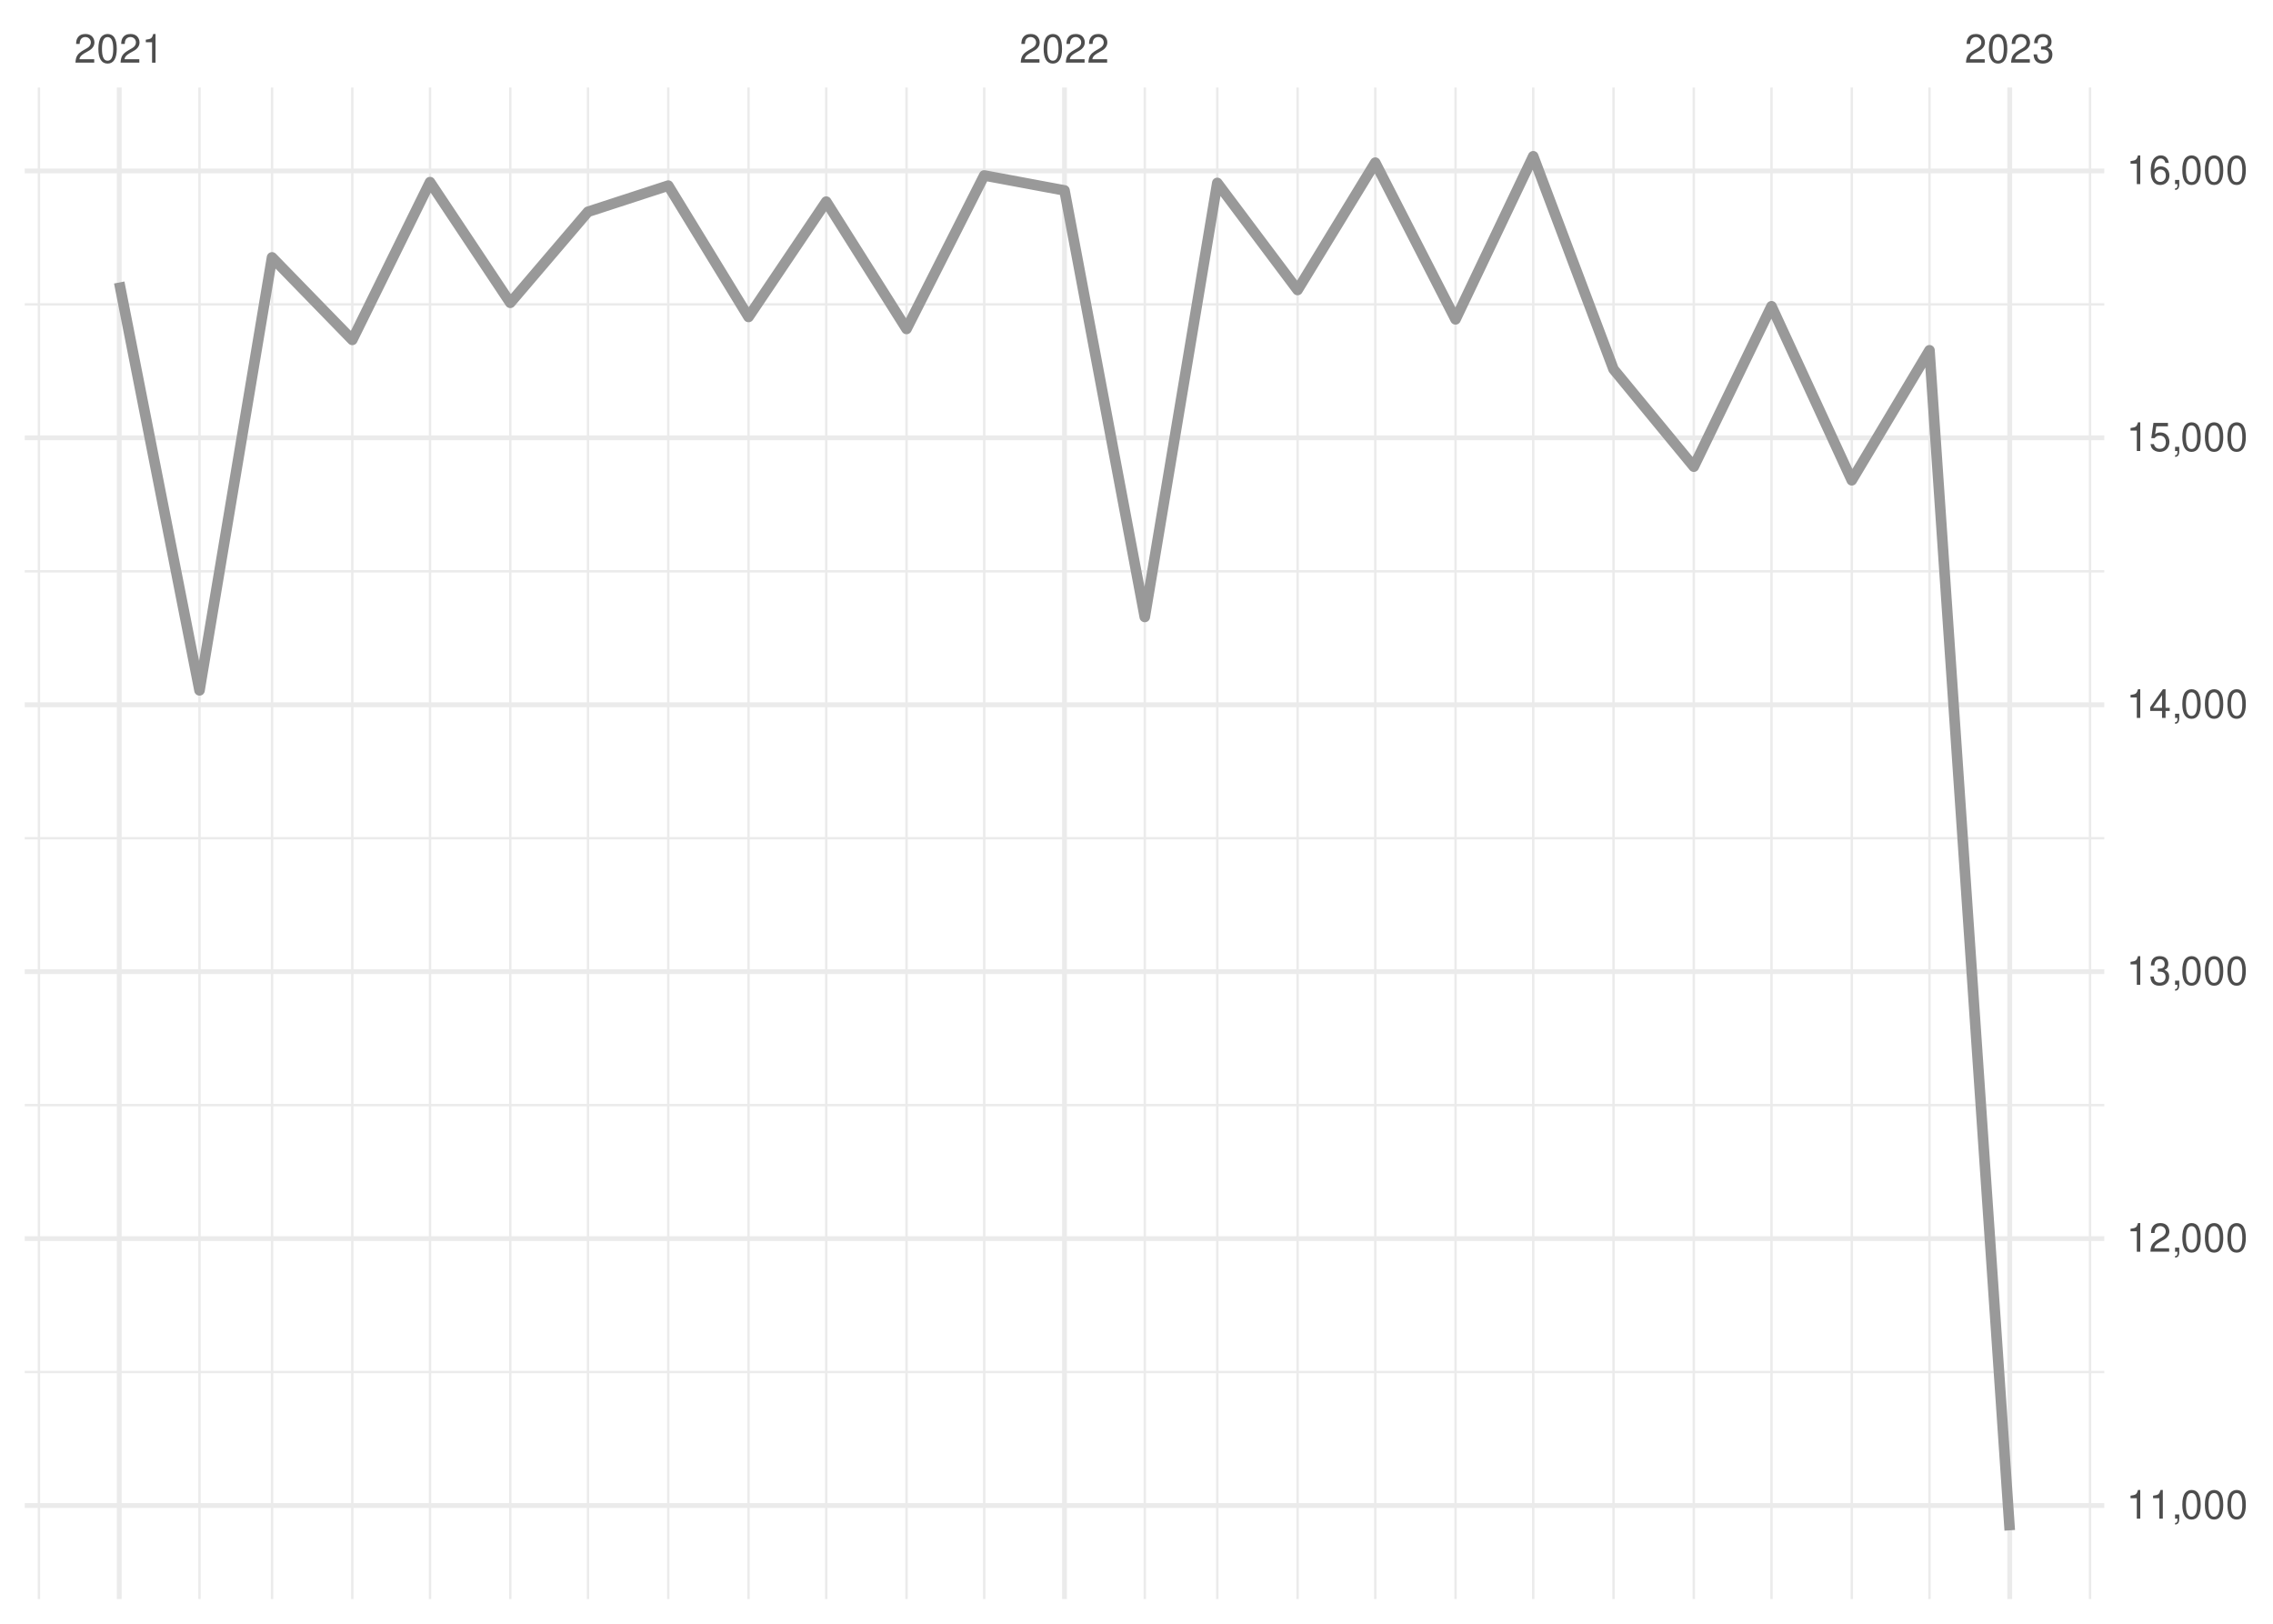
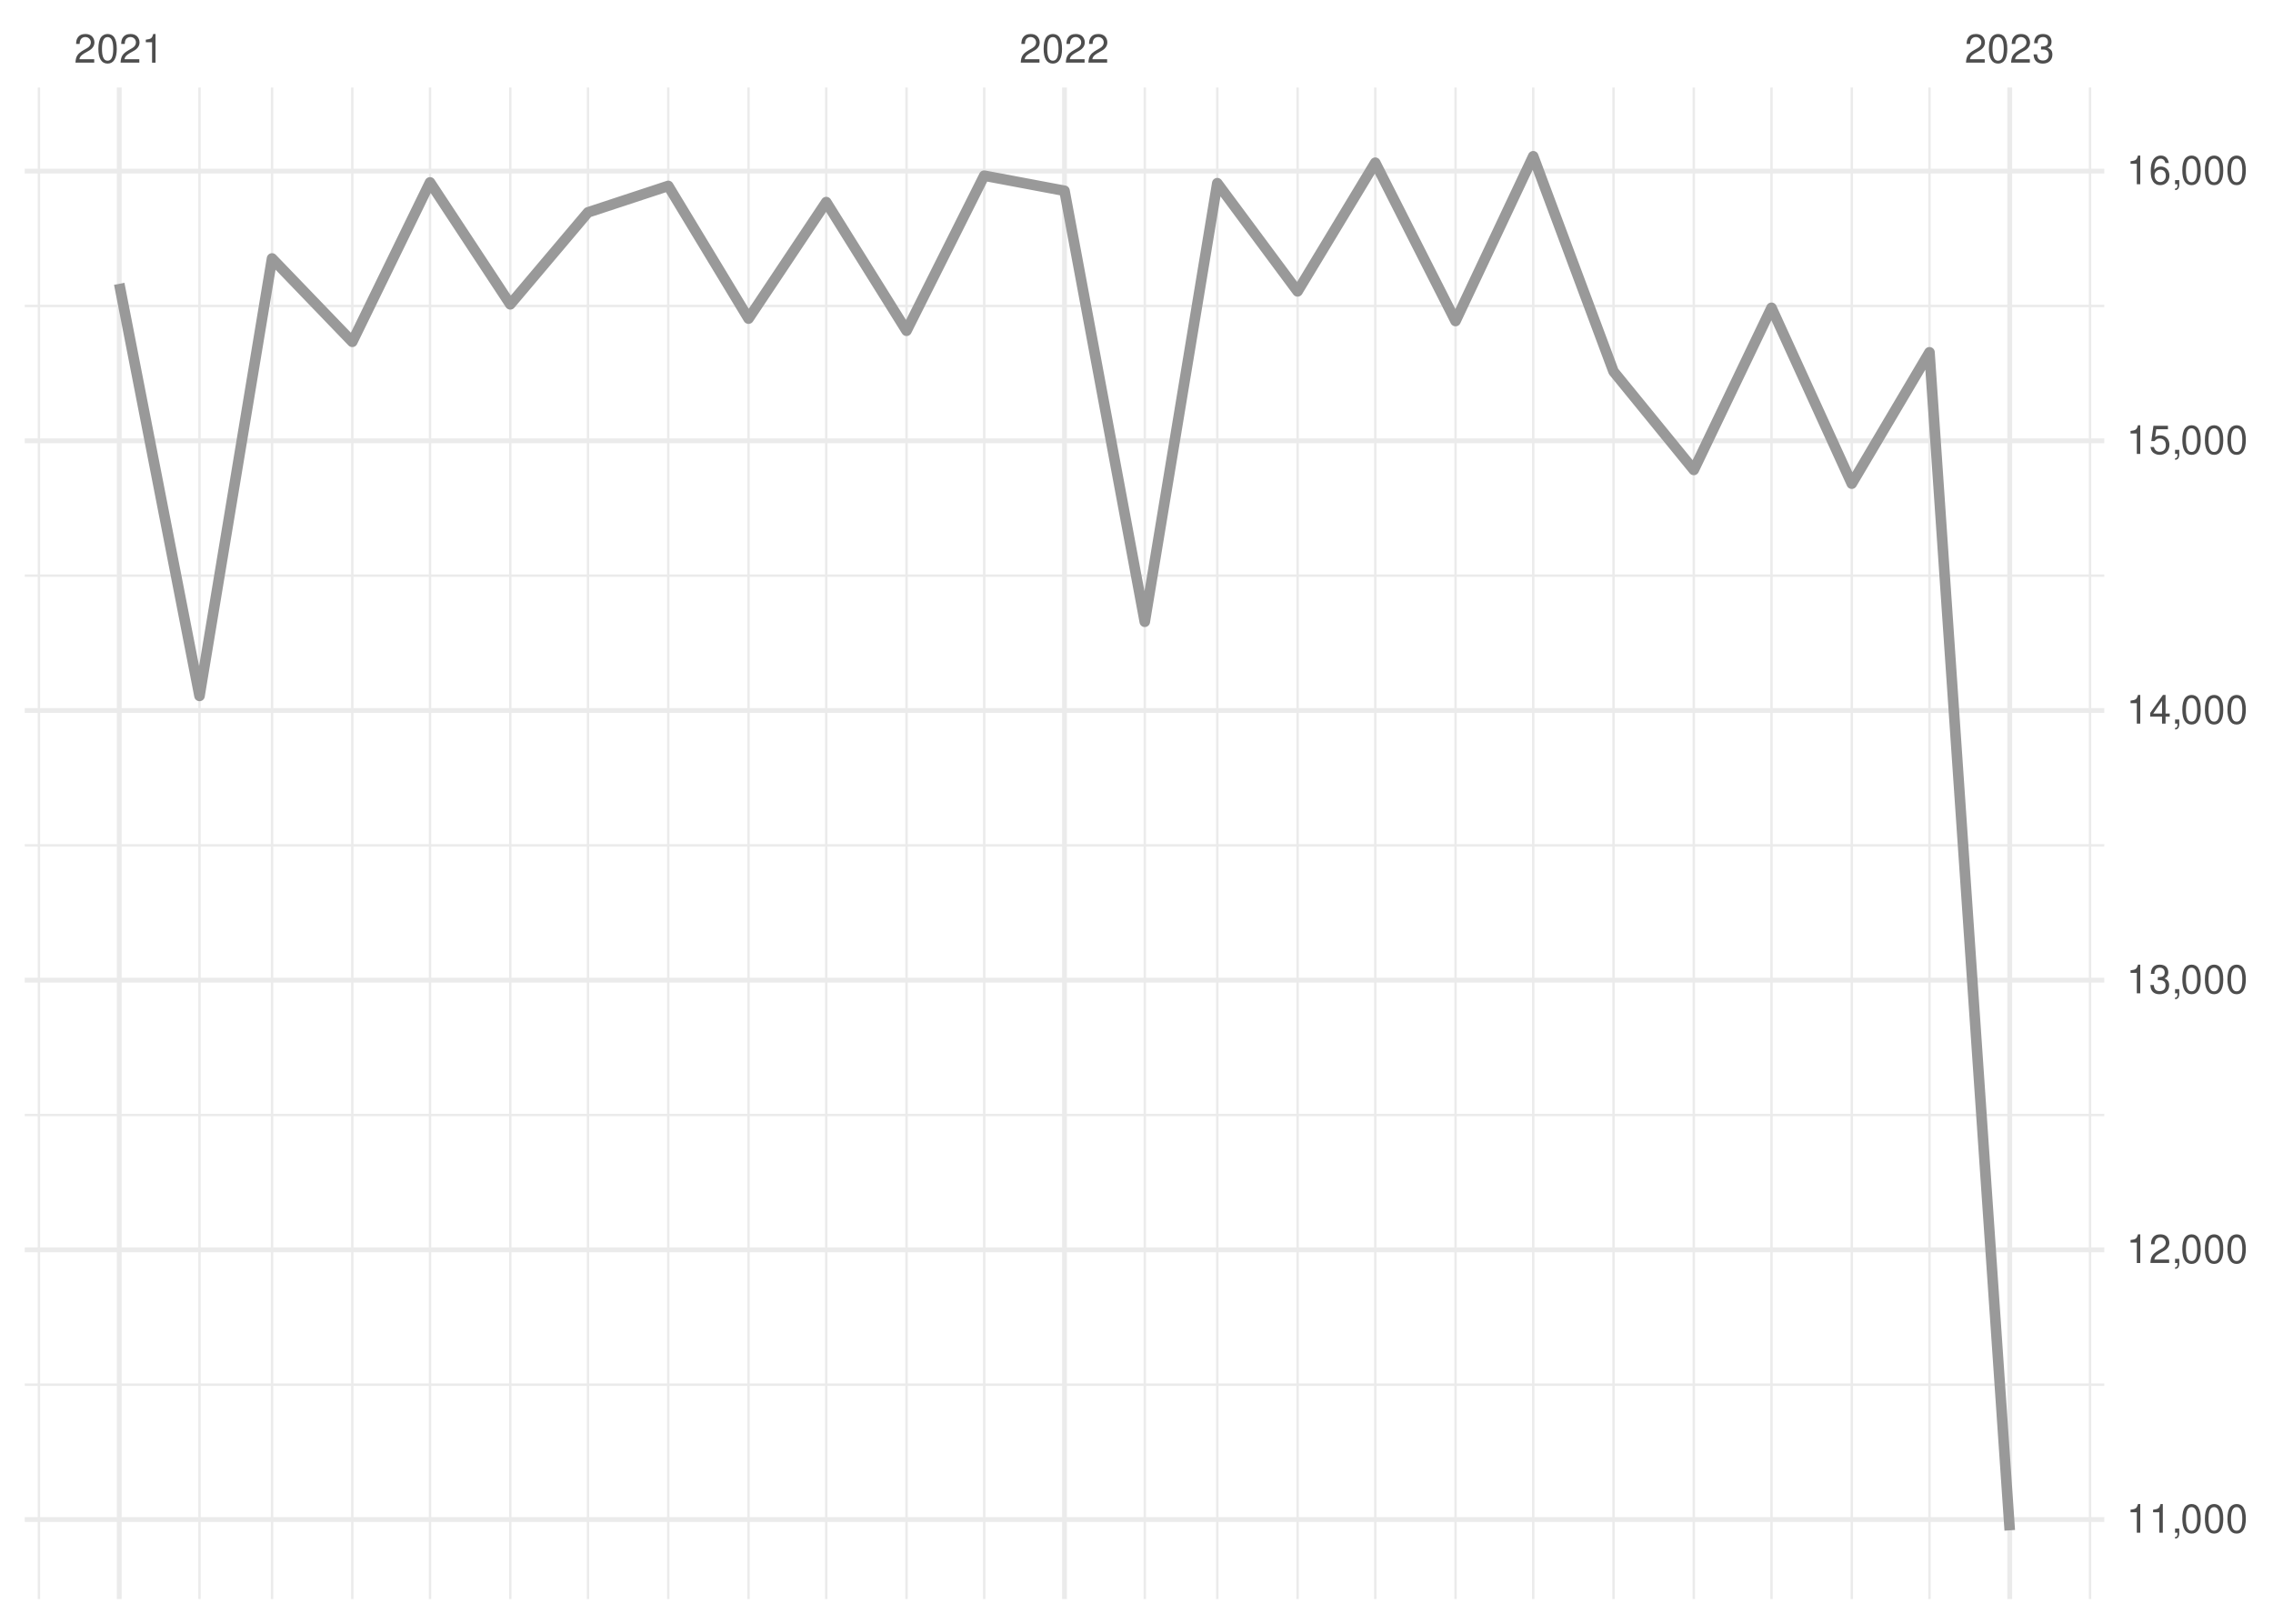
<svg xmlns="http://www.w3.org/2000/svg" xmlns:xlink="http://www.w3.org/1999/xlink" width="504pt" height="360pt" viewBox="0 0 504 360" version="1.1">
  <defs>
    <g>
      <symbol overflow="visible" id="glyph0-0">
        <path style="stroke:none;" d="" />
      </symbol>
      <symbol overflow="visible" id="glyph0-1">
        <path style="stroke:none;" d="M 4.453 -0.766 L 1.172 -0.766 C 1.25 -1.297 1.531 -1.625 2.297 -2.094 L 3.172 -2.594 C 4.047 -3.062 4.5 -3.719 4.5 -4.5 C 4.5 -5.031 4.281 -5.531 3.922 -5.875 C 3.547 -6.203 3.094 -6.359 2.5 -6.359 C 1.703 -6.359 1.125 -6.078 0.781 -5.531 C 0.547 -5.203 0.453 -4.797 0.438 -4.156 L 1.219 -4.156 C 1.234 -4.594 1.297 -4.844 1.406 -5.062 C 1.594 -5.438 2 -5.688 2.469 -5.688 C 3.172 -5.688 3.703 -5.172 3.703 -4.484 C 3.703 -3.969 3.406 -3.531 2.859 -3.219 L 2.047 -2.75 C 0.75 -2 0.375 -1.406 0.297 -0.016 L 4.453 -0.016 Z M 4.453 -0.766 " />
      </symbol>
      <symbol overflow="visible" id="glyph0-2">
        <path style="stroke:none;" d="M 2.422 -6.359 C 1.844 -6.359 1.312 -6.094 0.984 -5.672 C 0.578 -5.109 0.375 -4.25 0.375 -3.078 C 0.375 -0.938 1.078 0.203 2.422 0.203 C 3.734 0.203 4.453 -0.938 4.453 -3.031 C 4.453 -4.25 4.266 -5.078 3.859 -5.672 C 3.531 -6.109 3.016 -6.359 2.422 -6.359 Z M 2.422 -5.672 C 3.25 -5.672 3.672 -4.828 3.672 -3.094 C 3.672 -1.281 3.266 -0.438 2.406 -0.438 C 1.578 -0.438 1.172 -1.312 1.172 -3.062 C 1.172 -4.828 1.578 -5.672 2.422 -5.672 Z M 2.422 -5.672 " />
      </symbol>
      <symbol overflow="visible" id="glyph0-3">
        <path style="stroke:none;" d="M 2.281 -4.531 L 2.281 0 L 3.047 0 L 3.047 -6.359 L 2.547 -6.359 C 2.266 -5.391 2.094 -5.25 0.891 -5.094 L 0.891 -4.531 Z M 2.281 -4.531 " />
      </symbol>
      <symbol overflow="visible" id="glyph0-4">
        <path style="stroke:none;" d="M 1.938 -2.922 L 2.359 -2.922 C 3.203 -2.922 3.656 -2.531 3.656 -1.766 C 3.656 -0.969 3.172 -0.484 2.375 -0.484 C 1.516 -0.484 1.109 -0.922 1.062 -1.844 L 0.281 -1.844 C 0.312 -1.344 0.406 -1 0.547 -0.719 C 0.875 -0.109 1.484 0.203 2.344 0.203 C 3.625 0.203 4.453 -0.578 4.453 -1.781 C 4.453 -2.594 4.141 -3.031 3.391 -3.297 C 3.969 -3.531 4.266 -3.969 4.266 -4.609 C 4.266 -5.703 3.547 -6.359 2.359 -6.359 C 1.109 -6.359 0.438 -5.656 0.406 -4.312 L 1.188 -4.312 C 1.203 -4.703 1.234 -4.922 1.328 -5.109 C 1.5 -5.469 1.891 -5.688 2.375 -5.688 C 3.062 -5.688 3.469 -5.266 3.469 -4.578 C 3.469 -4.141 3.312 -3.859 2.969 -3.719 C 2.766 -3.625 2.484 -3.594 1.938 -3.578 Z M 1.938 -2.922 " />
      </symbol>
      <symbol overflow="visible" id="glyph0-5">
        <path style="stroke:none;" d="M 0.766 -0.922 L 0.766 0 L 1.297 0 L 1.297 0.156 C 1.297 0.766 1.172 0.938 0.766 0.953 L 0.766 1.297 C 1.344 1.312 1.688 0.891 1.688 0.141 L 1.688 -0.922 Z M 0.766 -0.922 " />
      </symbol>
      <symbol overflow="visible" id="glyph0-6">
        <path style="stroke:none;" d="M 2.875 -1.547 L 2.875 0 L 3.656 0 L 3.656 -1.547 L 4.578 -1.547 L 4.578 -2.234 L 3.656 -2.234 L 3.656 -6.359 L 3.078 -6.359 L 0.25 -2.359 L 0.25 -1.547 Z M 2.875 -2.234 L 0.922 -2.234 L 2.875 -5.047 Z M 2.875 -2.234 " />
      </symbol>
      <symbol overflow="visible" id="glyph0-7">
        <path style="stroke:none;" d="M 4.188 -6.234 L 0.969 -6.234 L 0.5 -2.844 L 1.219 -2.844 C 1.578 -3.266 1.875 -3.422 2.359 -3.422 C 3.203 -3.422 3.719 -2.844 3.719 -1.922 C 3.719 -1.031 3.203 -0.484 2.359 -0.484 C 1.688 -0.484 1.266 -0.828 1.078 -1.531 L 0.312 -1.531 C 0.406 -1.016 0.5 -0.781 0.688 -0.547 C 1.031 -0.078 1.672 0.203 2.375 0.203 C 3.641 0.203 4.516 -0.719 4.516 -2.031 C 4.516 -3.266 3.688 -4.109 2.5 -4.109 C 2.062 -4.109 1.703 -4 1.344 -3.734 L 1.594 -5.469 L 4.188 -5.469 Z M 4.188 -6.234 " />
      </symbol>
      <symbol overflow="visible" id="glyph0-8">
        <path style="stroke:none;" d="M 4.375 -4.703 C 4.234 -5.75 3.562 -6.359 2.609 -6.359 C 1.922 -6.359 1.312 -6.031 0.938 -5.453 C 0.547 -4.828 0.375 -4.062 0.375 -2.906 C 0.375 -1.828 0.531 -1.156 0.906 -0.594 C 1.234 -0.078 1.781 0.203 2.469 0.203 C 3.656 0.203 4.516 -0.688 4.516 -1.922 C 4.516 -3.094 3.719 -3.922 2.609 -3.922 C 1.984 -3.922 1.5 -3.688 1.172 -3.234 C 1.172 -4.797 1.672 -5.672 2.562 -5.672 C 3.109 -5.672 3.484 -5.328 3.609 -4.703 Z M 2.5 -3.234 C 3.25 -3.234 3.719 -2.703 3.719 -1.859 C 3.719 -1.062 3.188 -0.484 2.484 -0.484 C 1.766 -0.484 1.219 -1.094 1.219 -1.906 C 1.219 -2.688 1.734 -3.234 2.5 -3.234 Z M 2.5 -3.234 " />
      </symbol>
    </g>
    <clipPath id="clip1">
-       <path d="M 5.48 303 L 466.59 303 L 466.59 305 L 5.48 305 Z M 5.48 303 " />
+       <path d="M 5.48 306 L 466.59 306 L 466.59 308 L 5.48 308 Z M 5.48 306 " />
    </clipPath>
    <clipPath id="clip2">
-       <path d="M 5.48 244 L 466.59 244 L 466.59 246 L 5.48 246 Z M 5.48 244 " />
+       <path d="M 5.48 246 L 466.59 246 L 466.59 248 L 5.48 248 Z M 5.48 246 " />
    </clipPath>
    <clipPath id="clip3">
-       <path d="M 5.48 185 L 466.59 185 L 466.59 187 L 5.48 187 Z M 5.48 185 " />
+       <path d="M 5.48 187 L 466.59 187 L 466.59 188 L 5.48 188 Z M 5.48 187 " />
    </clipPath>
    <clipPath id="clip4">
-       <path d="M 5.48 126 L 466.59 126 L 466.59 127 L 5.48 127 Z M 5.48 126 " />
+       <path d="M 5.48 127 L 466.59 127 L 466.59 128 L 5.48 128 Z M 5.48 127 " />
    </clipPath>
    <clipPath id="clip5">
-       <path d="M 5.48 67 L 466.59 67 L 466.59 68 L 5.48 68 Z M 5.48 67 " />
+       <path d="M 5.48 67 L 466.59 67 L 466.59 69 L 5.48 69 Z M 5.48 67 " />
    </clipPath>
    <clipPath id="clip6">
      <path d="M 8 19.41 L 9 19.41 L 9 354.52 L 8 354.52 Z M 8 19.41 " />
    </clipPath>
    <clipPath id="clip7">
      <path d="M 43 19.41 L 45 19.41 L 45 354.52 L 43 354.52 Z M 43 19.41 " />
    </clipPath>
    <clipPath id="clip8">
      <path d="M 60 19.41 L 61 19.41 L 61 354.52 L 60 354.52 Z M 60 19.41 " />
    </clipPath>
    <clipPath id="clip9">
      <path d="M 77 19.41 L 79 19.41 L 79 354.52 L 77 354.52 Z M 77 19.41 " />
    </clipPath>
    <clipPath id="clip10">
      <path d="M 95 19.41 L 96 19.41 L 96 354.52 L 95 354.52 Z M 95 19.41 " />
    </clipPath>
    <clipPath id="clip11">
      <path d="M 112 19.41 L 114 19.41 L 114 354.52 L 112 354.52 Z M 112 19.41 " />
    </clipPath>
    <clipPath id="clip12">
      <path d="M 130 19.41 L 131 19.41 L 131 354.52 L 130 354.52 Z M 130 19.41 " />
    </clipPath>
    <clipPath id="clip13">
      <path d="M 147 19.41 L 149 19.41 L 149 354.52 L 147 354.52 Z M 147 19.41 " />
    </clipPath>
    <clipPath id="clip14">
      <path d="M 165 19.41 L 167 19.41 L 167 354.52 L 165 354.52 Z M 165 19.41 " />
    </clipPath>
    <clipPath id="clip15">
      <path d="M 182 19.41 L 184 19.41 L 184 354.52 L 182 354.52 Z M 182 19.41 " />
    </clipPath>
    <clipPath id="clip16">
      <path d="M 200 19.41 L 202 19.41 L 202 354.52 L 200 354.52 Z M 200 19.41 " />
    </clipPath>
    <clipPath id="clip17">
      <path d="M 217 19.41 L 219 19.41 L 219 354.52 L 217 354.52 Z M 217 19.41 " />
    </clipPath>
    <clipPath id="clip18">
      <path d="M 253 19.41 L 255 19.41 L 255 354.52 L 253 354.52 Z M 253 19.41 " />
    </clipPath>
    <clipPath id="clip19">
      <path d="M 269 19.41 L 271 19.41 L 271 354.52 L 269 354.52 Z M 269 19.41 " />
    </clipPath>
    <clipPath id="clip20">
      <path d="M 287 19.41 L 288 19.41 L 288 354.52 L 287 354.52 Z M 287 19.41 " />
    </clipPath>
    <clipPath id="clip21">
      <path d="M 304 19.41 L 306 19.41 L 306 354.52 L 304 354.52 Z M 304 19.41 " />
    </clipPath>
    <clipPath id="clip22">
      <path d="M 322 19.41 L 324 19.41 L 324 354.52 L 322 354.52 Z M 322 19.41 " />
    </clipPath>
    <clipPath id="clip23">
      <path d="M 339 19.41 L 341 19.41 L 341 354.52 L 339 354.52 Z M 339 19.41 " />
    </clipPath>
    <clipPath id="clip24">
      <path d="M 357 19.41 L 359 19.41 L 359 354.52 L 357 354.52 Z M 357 19.41 " />
    </clipPath>
    <clipPath id="clip25">
      <path d="M 375 19.41 L 376 19.41 L 376 354.52 L 375 354.52 Z M 375 19.41 " />
    </clipPath>
    <clipPath id="clip26">
      <path d="M 392 19.41 L 394 19.41 L 394 354.52 L 392 354.52 Z M 392 19.41 " />
    </clipPath>
    <clipPath id="clip27">
      <path d="M 410 19.41 L 411 19.41 L 411 354.52 L 410 354.52 Z M 410 19.41 " />
    </clipPath>
    <clipPath id="clip28">
      <path d="M 427 19.41 L 429 19.41 L 429 354.52 L 427 354.52 Z M 427 19.41 " />
    </clipPath>
    <clipPath id="clip29">
      <path d="M 463 19.41 L 464 19.41 L 464 354.52 L 463 354.52 Z M 463 19.41 " />
    </clipPath>
    <clipPath id="clip30">
-       <path d="M 5.48 333 L 466.59 333 L 466.59 335 L 5.48 335 Z M 5.48 333 " />
+       <path d="M 5.48 336 L 466.59 336 L 466.59 338 L 5.48 338 Z M 5.48 336 " />
    </clipPath>
    <clipPath id="clip31">
-       <path d="M 5.48 274 L 466.59 274 L 466.59 276 L 5.48 276 Z M 5.48 274 " />
+       <path d="M 5.48 276 L 466.59 276 L 466.59 278 L 5.48 278 Z M 5.48 276 " />
    </clipPath>
    <clipPath id="clip32">
-       <path d="M 5.48 214 L 466.59 214 L 466.59 216 L 5.48 216 Z M 5.48 214 " />
+       <path d="M 5.48 216 L 466.59 216 L 466.59 218 L 5.48 218 Z M 5.48 216 " />
    </clipPath>
    <clipPath id="clip33">
-       <path d="M 5.48 155 L 466.59 155 L 466.59 157 L 5.48 157 Z M 5.48 155 " />
+       <path d="M 5.48 156 L 466.59 156 L 466.59 159 L 5.48 159 Z M 5.48 156 " />
    </clipPath>
    <clipPath id="clip34">
-       <path d="M 5.48 96 L 466.59 96 L 466.59 98 L 5.48 98 Z M 5.48 96 " />
+       <path d="M 5.48 97 L 466.59 97 L 466.59 99 L 5.48 99 Z M 5.48 97 " />
    </clipPath>
    <clipPath id="clip35">
      <path d="M 5.48 37 L 466.59 37 L 466.59 39 L 5.48 39 Z M 5.48 37 " />
    </clipPath>
    <clipPath id="clip36">
      <path d="M 25 19.41 L 27 19.41 L 27 354.52 L 25 354.52 Z M 25 19.41 " />
    </clipPath>
    <clipPath id="clip37">
      <path d="M 235 19.41 L 237 19.41 L 237 354.52 L 235 354.52 Z M 235 19.41 " />
    </clipPath>
    <clipPath id="clip38">
      <path d="M 445 19.41 L 447 19.41 L 447 354.52 L 445 354.52 Z M 445 19.41 " />
    </clipPath>
  </defs>
  <g id="surface26">
    <rect x="0" y="0" width="504" height="360" style="fill:rgb(100%,100%,100%);fill-opacity:1;stroke:none;" />
    <g clip-path="url(#clip1)" clip-rule="nonzero">
-       <path style="fill:none;stroke-width:0.533;stroke-linecap:butt;stroke-linejoin:round;stroke:rgb(92.157%,92.157%,92.157%);stroke-opacity:1;stroke-miterlimit:10;" d="M 5.48 304.195 L 466.59 304.195 " />
+       <path style="fill:none;stroke-width:0.533;stroke-linecap:butt;stroke-linejoin:round;stroke:rgb(92.157%,92.157%,92.157%);stroke-opacity:1;stroke-miterlimit:10;" d="M 5.48 307 L 466.59 307 " />
    </g>
    <g clip-path="url(#clip2)" clip-rule="nonzero">
-       <path style="fill:none;stroke-width:0.533;stroke-linecap:butt;stroke-linejoin:round;stroke:rgb(92.157%,92.157%,92.157%);stroke-opacity:1;stroke-miterlimit:10;" d="M 5.48 245.02 L 466.59 245.02 " />
+       <path style="fill:none;stroke-width:0.533;stroke-linecap:butt;stroke-linejoin:round;stroke:rgb(92.157%,92.157%,92.157%);stroke-opacity:1;stroke-miterlimit:10;" d="M 5.48 247.207 L 466.59 247.207 " />
    </g>
    <g clip-path="url(#clip3)" clip-rule="nonzero">
-       <path style="fill:none;stroke-width:0.533;stroke-linecap:butt;stroke-linejoin:round;stroke:rgb(92.157%,92.157%,92.157%);stroke-opacity:1;stroke-miterlimit:10;" d="M 5.48 185.84 L 466.59 185.84 " />
+       <path style="fill:none;stroke-width:0.533;stroke-linecap:butt;stroke-linejoin:round;stroke:rgb(92.157%,92.157%,92.157%);stroke-opacity:1;stroke-miterlimit:10;" d="M 5.48 187.414 L 466.59 187.414 " />
    </g>
    <g clip-path="url(#clip4)" clip-rule="nonzero">
-       <path style="fill:none;stroke-width:0.533;stroke-linecap:butt;stroke-linejoin:round;stroke:rgb(92.157%,92.157%,92.157%);stroke-opacity:1;stroke-miterlimit:10;" d="M 5.48 126.664 L 466.59 126.664 " />
+       <path style="fill:none;stroke-width:0.533;stroke-linecap:butt;stroke-linejoin:round;stroke:rgb(92.157%,92.157%,92.157%);stroke-opacity:1;stroke-miterlimit:10;" d="M 5.48 127.621 L 466.59 127.621 " />
    </g>
    <g clip-path="url(#clip5)" clip-rule="nonzero">
-       <path style="fill:none;stroke-width:0.533;stroke-linecap:butt;stroke-linejoin:round;stroke:rgb(92.157%,92.157%,92.157%);stroke-opacity:1;stroke-miterlimit:10;" d="M 5.48 67.488 L 466.59 67.488 " />
+       <path style="fill:none;stroke-width:0.533;stroke-linecap:butt;stroke-linejoin:round;stroke:rgb(92.157%,92.157%,92.157%);stroke-opacity:1;stroke-miterlimit:10;" d="M 5.48 67.828 L 466.59 67.828 " />
    </g>
    <g clip-path="url(#clip6)" clip-rule="nonzero">
      <path style="fill:none;stroke-width:0.533;stroke-linecap:butt;stroke-linejoin:round;stroke:rgb(92.157%,92.157%,92.157%);stroke-opacity:1;stroke-miterlimit:10;" d="M 8.637 354.52 L 8.637 19.41 " />
    </g>
    <g clip-path="url(#clip7)" clip-rule="nonzero">
      <path style="fill:none;stroke-width:0.533;stroke-linecap:butt;stroke-linejoin:round;stroke:rgb(92.157%,92.157%,92.157%);stroke-opacity:1;stroke-miterlimit:10;" d="M 44.238 354.52 L 44.238 19.41 " />
    </g>
    <g clip-path="url(#clip8)" clip-rule="nonzero">
      <path style="fill:none;stroke-width:0.533;stroke-linecap:butt;stroke-linejoin:round;stroke:rgb(92.157%,92.157%,92.157%);stroke-opacity:1;stroke-miterlimit:10;" d="M 60.32 354.52 L 60.32 19.41 " />
    </g>
    <g clip-path="url(#clip9)" clip-rule="nonzero">
      <path style="fill:none;stroke-width:0.533;stroke-linecap:butt;stroke-linejoin:round;stroke:rgb(92.157%,92.157%,92.157%);stroke-opacity:1;stroke-miterlimit:10;" d="M 78.121 354.52 L 78.121 19.41 " />
    </g>
    <g clip-path="url(#clip10)" clip-rule="nonzero">
      <path style="fill:none;stroke-width:0.533;stroke-linecap:butt;stroke-linejoin:round;stroke:rgb(92.157%,92.157%,92.157%);stroke-opacity:1;stroke-miterlimit:10;" d="M 95.348 354.52 L 95.348 19.41 " />
    </g>
    <g clip-path="url(#clip11)" clip-rule="nonzero">
      <path style="fill:none;stroke-width:0.533;stroke-linecap:butt;stroke-linejoin:round;stroke:rgb(92.157%,92.157%,92.157%);stroke-opacity:1;stroke-miterlimit:10;" d="M 113.148 354.52 L 113.148 19.41 " />
    </g>
    <g clip-path="url(#clip12)" clip-rule="nonzero">
      <path style="fill:none;stroke-width:0.533;stroke-linecap:butt;stroke-linejoin:round;stroke:rgb(92.157%,92.157%,92.157%);stroke-opacity:1;stroke-miterlimit:10;" d="M 130.375 354.52 L 130.375 19.41 " />
    </g>
    <g clip-path="url(#clip13)" clip-rule="nonzero">
      <path style="fill:none;stroke-width:0.533;stroke-linecap:butt;stroke-linejoin:round;stroke:rgb(92.157%,92.157%,92.157%);stroke-opacity:1;stroke-miterlimit:10;" d="M 148.176 354.52 L 148.176 19.41 " />
    </g>
    <g clip-path="url(#clip14)" clip-rule="nonzero">
      <path style="fill:none;stroke-width:0.533;stroke-linecap:butt;stroke-linejoin:round;stroke:rgb(92.157%,92.157%,92.157%);stroke-opacity:1;stroke-miterlimit:10;" d="M 165.977 354.52 L 165.977 19.41 " />
    </g>
    <g clip-path="url(#clip15)" clip-rule="nonzero">
      <path style="fill:none;stroke-width:0.533;stroke-linecap:butt;stroke-linejoin:round;stroke:rgb(92.157%,92.157%,92.157%);stroke-opacity:1;stroke-miterlimit:10;" d="M 183.203 354.52 L 183.203 19.41 " />
    </g>
    <g clip-path="url(#clip16)" clip-rule="nonzero">
      <path style="fill:none;stroke-width:0.533;stroke-linecap:butt;stroke-linejoin:round;stroke:rgb(92.157%,92.157%,92.157%);stroke-opacity:1;stroke-miterlimit:10;" d="M 201.008 354.52 L 201.008 19.41 " />
    </g>
    <g clip-path="url(#clip17)" clip-rule="nonzero">
      <path style="fill:none;stroke-width:0.533;stroke-linecap:butt;stroke-linejoin:round;stroke:rgb(92.157%,92.157%,92.157%);stroke-opacity:1;stroke-miterlimit:10;" d="M 218.234 354.52 L 218.234 19.41 " />
    </g>
    <g clip-path="url(#clip18)" clip-rule="nonzero">
      <path style="fill:none;stroke-width:0.533;stroke-linecap:butt;stroke-linejoin:round;stroke:rgb(92.157%,92.157%,92.157%);stroke-opacity:1;stroke-miterlimit:10;" d="M 253.836 354.52 L 253.836 19.41 " />
    </g>
    <g clip-path="url(#clip19)" clip-rule="nonzero">
      <path style="fill:none;stroke-width:0.533;stroke-linecap:butt;stroke-linejoin:round;stroke:rgb(92.157%,92.157%,92.157%);stroke-opacity:1;stroke-miterlimit:10;" d="M 269.914 354.52 L 269.914 19.41 " />
    </g>
    <g clip-path="url(#clip20)" clip-rule="nonzero">
      <path style="fill:none;stroke-width:0.533;stroke-linecap:butt;stroke-linejoin:round;stroke:rgb(92.157%,92.157%,92.157%);stroke-opacity:1;stroke-miterlimit:10;" d="M 287.715 354.52 L 287.715 19.41 " />
    </g>
    <g clip-path="url(#clip21)" clip-rule="nonzero">
      <path style="fill:none;stroke-width:0.533;stroke-linecap:butt;stroke-linejoin:round;stroke:rgb(92.157%,92.157%,92.157%);stroke-opacity:1;stroke-miterlimit:10;" d="M 304.941 354.52 L 304.941 19.41 " />
    </g>
    <g clip-path="url(#clip22)" clip-rule="nonzero">
      <path style="fill:none;stroke-width:0.533;stroke-linecap:butt;stroke-linejoin:round;stroke:rgb(92.157%,92.157%,92.157%);stroke-opacity:1;stroke-miterlimit:10;" d="M 322.742 354.52 L 322.742 19.41 " />
    </g>
    <g clip-path="url(#clip23)" clip-rule="nonzero">
      <path style="fill:none;stroke-width:0.533;stroke-linecap:butt;stroke-linejoin:round;stroke:rgb(92.157%,92.157%,92.157%);stroke-opacity:1;stroke-miterlimit:10;" d="M 339.969 354.52 L 339.969 19.41 " />
    </g>
    <g clip-path="url(#clip24)" clip-rule="nonzero">
      <path style="fill:none;stroke-width:0.533;stroke-linecap:butt;stroke-linejoin:round;stroke:rgb(92.157%,92.157%,92.157%);stroke-opacity:1;stroke-miterlimit:10;" d="M 357.773 354.52 L 357.773 19.41 " />
    </g>
    <g clip-path="url(#clip25)" clip-rule="nonzero">
      <path style="fill:none;stroke-width:0.533;stroke-linecap:butt;stroke-linejoin:round;stroke:rgb(92.157%,92.157%,92.157%);stroke-opacity:1;stroke-miterlimit:10;" d="M 375.574 354.52 L 375.574 19.41 " />
    </g>
    <g clip-path="url(#clip26)" clip-rule="nonzero">
      <path style="fill:none;stroke-width:0.533;stroke-linecap:butt;stroke-linejoin:round;stroke:rgb(92.157%,92.157%,92.157%);stroke-opacity:1;stroke-miterlimit:10;" d="M 392.801 354.52 L 392.801 19.41 " />
    </g>
    <g clip-path="url(#clip27)" clip-rule="nonzero">
      <path style="fill:none;stroke-width:0.533;stroke-linecap:butt;stroke-linejoin:round;stroke:rgb(92.157%,92.157%,92.157%);stroke-opacity:1;stroke-miterlimit:10;" d="M 410.602 354.52 L 410.602 19.41 " />
    </g>
    <g clip-path="url(#clip28)" clip-rule="nonzero">
      <path style="fill:none;stroke-width:0.533;stroke-linecap:butt;stroke-linejoin:round;stroke:rgb(92.157%,92.157%,92.157%);stroke-opacity:1;stroke-miterlimit:10;" d="M 427.828 354.52 L 427.828 19.41 " />
    </g>
    <g clip-path="url(#clip29)" clip-rule="nonzero">
      <path style="fill:none;stroke-width:0.533;stroke-linecap:butt;stroke-linejoin:round;stroke:rgb(92.157%,92.157%,92.157%);stroke-opacity:1;stroke-miterlimit:10;" d="M 463.43 354.52 L 463.43 19.41 " />
    </g>
    <g clip-path="url(#clip30)" clip-rule="nonzero">
-       <path style="fill:none;stroke-width:1.067;stroke-linecap:butt;stroke-linejoin:round;stroke:rgb(92.157%,92.157%,92.157%);stroke-opacity:1;stroke-miterlimit:10;" d="M 5.48 333.785 L 466.59 333.785 " />
+       <path style="fill:none;stroke-width:1.067;stroke-linecap:butt;stroke-linejoin:round;stroke:rgb(92.157%,92.157%,92.157%);stroke-opacity:1;stroke-miterlimit:10;" d="M 5.48 336.898 L 466.59 336.898 " />
    </g>
    <g clip-path="url(#clip31)" clip-rule="nonzero">
-       <path style="fill:none;stroke-width:1.067;stroke-linecap:butt;stroke-linejoin:round;stroke:rgb(92.157%,92.157%,92.157%);stroke-opacity:1;stroke-miterlimit:10;" d="M 5.48 274.609 L 466.59 274.609 " />
+       <path style="fill:none;stroke-width:1.067;stroke-linecap:butt;stroke-linejoin:round;stroke:rgb(92.157%,92.157%,92.157%);stroke-opacity:1;stroke-miterlimit:10;" d="M 5.48 277.105 L 466.59 277.105 " />
    </g>
    <g clip-path="url(#clip32)" clip-rule="nonzero">
-       <path style="fill:none;stroke-width:1.067;stroke-linecap:butt;stroke-linejoin:round;stroke:rgb(92.157%,92.157%,92.157%);stroke-opacity:1;stroke-miterlimit:10;" d="M 5.48 215.43 L 466.59 215.43 " />
+       <path style="fill:none;stroke-width:1.067;stroke-linecap:butt;stroke-linejoin:round;stroke:rgb(92.157%,92.157%,92.157%);stroke-opacity:1;stroke-miterlimit:10;" d="M 5.48 217.312 L 466.59 217.312 " />
    </g>
    <g clip-path="url(#clip33)" clip-rule="nonzero">
-       <path style="fill:none;stroke-width:1.067;stroke-linecap:butt;stroke-linejoin:round;stroke:rgb(92.157%,92.157%,92.157%);stroke-opacity:1;stroke-miterlimit:10;" d="M 5.48 156.254 L 466.59 156.254 " />
+       <path style="fill:none;stroke-width:1.067;stroke-linecap:butt;stroke-linejoin:round;stroke:rgb(92.157%,92.157%,92.157%);stroke-opacity:1;stroke-miterlimit:10;" d="M 5.48 157.52 L 466.59 157.52 " />
    </g>
    <g clip-path="url(#clip34)" clip-rule="nonzero">
-       <path style="fill:none;stroke-width:1.067;stroke-linecap:butt;stroke-linejoin:round;stroke:rgb(92.157%,92.157%,92.157%);stroke-opacity:1;stroke-miterlimit:10;" d="M 5.48 97.074 L 466.59 97.074 " />
+       <path style="fill:none;stroke-width:1.067;stroke-linecap:butt;stroke-linejoin:round;stroke:rgb(92.157%,92.157%,92.157%);stroke-opacity:1;stroke-miterlimit:10;" d="M 5.48 97.727 L 466.59 97.727 " />
    </g>
    <g clip-path="url(#clip35)" clip-rule="nonzero">
-       <path style="fill:none;stroke-width:1.067;stroke-linecap:butt;stroke-linejoin:round;stroke:rgb(92.157%,92.157%,92.157%);stroke-opacity:1;stroke-miterlimit:10;" d="M 5.48 37.898 L 466.59 37.898 " />
+       <path style="fill:none;stroke-width:1.067;stroke-linecap:butt;stroke-linejoin:round;stroke:rgb(92.157%,92.157%,92.157%);stroke-opacity:1;stroke-miterlimit:10;" d="M 5.48 37.934 L 466.59 37.934 " />
    </g>
    <g clip-path="url(#clip36)" clip-rule="nonzero">
      <path style="fill:none;stroke-width:1.067;stroke-linecap:butt;stroke-linejoin:round;stroke:rgb(92.157%,92.157%,92.157%);stroke-opacity:1;stroke-miterlimit:10;" d="M 26.438 354.52 L 26.438 19.41 " />
    </g>
    <g clip-path="url(#clip37)" clip-rule="nonzero">
      <path style="fill:none;stroke-width:1.067;stroke-linecap:butt;stroke-linejoin:round;stroke:rgb(92.157%,92.157%,92.157%);stroke-opacity:1;stroke-miterlimit:10;" d="M 236.035 354.52 L 236.035 19.41 " />
    </g>
    <g clip-path="url(#clip38)" clip-rule="nonzero">
      <path style="fill:none;stroke-width:1.067;stroke-linecap:butt;stroke-linejoin:round;stroke:rgb(92.157%,92.157%,92.157%);stroke-opacity:1;stroke-miterlimit:10;" d="M 445.629 354.52 L 445.629 19.41 " />
    </g>
-     <path style="fill:none;stroke-width:2.347;stroke-linecap:butt;stroke-linejoin:round;stroke:rgb(60%,60%,60%);stroke-opacity:1;stroke-miterlimit:10;" d="M 26.438 62.633 L 44.238 153.059 L 60.32 57.07 L 78.121 75.355 L 95.348 40.383 L 113.148 67.133 L 130.375 46.953 L 148.176 41.152 L 165.977 70.27 L 183.203 44.703 L 201.008 72.93 L 218.234 38.902 L 236.035 42.219 L 253.836 136.785 L 269.914 40.562 L 287.715 64.293 L 304.941 36.062 L 322.742 70.801 L 339.969 34.645 L 357.773 81.867 L 375.574 103.465 L 392.801 67.902 L 410.602 106.484 L 427.828 77.664 L 445.629 339.289 " />
+     <path style="fill:none;stroke-width:2.347;stroke-linecap:butt;stroke-linejoin:round;stroke:rgb(60%,60%,60%);stroke-opacity:1;stroke-miterlimit:10;" d="M 26.438 62.926 L 44.238 154.289 L 60.32 57.305 L 78.121 75.781 L 95.348 40.441 L 113.148 67.469 L 130.375 47.082 L 148.176 41.219 L 165.977 70.637 L 183.203 44.809 L 201.008 73.328 L 218.234 38.949 L 236.035 42.297 L 253.836 137.848 L 269.914 40.621 L 287.715 64.598 L 304.941 36.078 L 322.742 71.176 L 339.969 34.645 L 357.773 82.359 L 375.574 104.184 L 392.801 68.246 L 410.602 107.23 L 427.828 78.113 L 445.629 339.289 " />
    <g style="fill:rgb(30.196%,30.196%,30.196%);fill-opacity:1;">
      <use xlink:href="#glyph0-1" x="16.438" y="13.896" />
      <use xlink:href="#glyph0-2" x="21.438" y="13.896" />
      <use xlink:href="#glyph0-1" x="26.438" y="13.896" />
      <use xlink:href="#glyph0-3" x="31.438" y="13.896" />
    </g>
    <g style="fill:rgb(30.196%,30.196%,30.196%);fill-opacity:1;">
      <use xlink:href="#glyph0-1" x="226.035" y="13.896" />
      <use xlink:href="#glyph0-2" x="231.035" y="13.896" />
      <use xlink:href="#glyph0-1" x="236.035" y="13.896" />
      <use xlink:href="#glyph0-1" x="241.035" y="13.896" />
    </g>
    <g style="fill:rgb(30.196%,30.196%,30.196%);fill-opacity:1;">
      <use xlink:href="#glyph0-1" x="435.629" y="13.896" />
      <use xlink:href="#glyph0-2" x="440.629" y="13.896" />
      <use xlink:href="#glyph0-1" x="445.629" y="13.896" />
      <use xlink:href="#glyph0-4" x="450.629" y="13.896" />
    </g>
    <g style="fill:rgb(30.196%,30.196%,30.196%);fill-opacity:1;">
-       <use xlink:href="#glyph0-3" x="471.52" y="336.7" />
-       <use xlink:href="#glyph0-3" x="476.52" y="336.7" />
-       <use xlink:href="#glyph0-5" x="481.52" y="336.7" />
-       <use xlink:href="#glyph0-2" x="483.52" y="336.7" />
-       <use xlink:href="#glyph0-2" x="488.52" y="336.7" />
-       <use xlink:href="#glyph0-2" x="493.52" y="336.7" />
-     </g>
-     <g style="fill:rgb(30.196%,30.196%,30.196%);fill-opacity:1;">
-       <use xlink:href="#glyph0-3" x="471.52" y="277.524" />
-       <use xlink:href="#glyph0-1" x="476.52" y="277.524" />
-       <use xlink:href="#glyph0-5" x="481.52" y="277.524" />
-       <use xlink:href="#glyph0-2" x="483.52" y="277.524" />
-       <use xlink:href="#glyph0-2" x="488.52" y="277.524" />
-       <use xlink:href="#glyph0-2" x="493.52" y="277.524" />
-     </g>
-     <g style="fill:rgb(30.196%,30.196%,30.196%);fill-opacity:1;">
-       <use xlink:href="#glyph0-3" x="471.52" y="218.345" />
-       <use xlink:href="#glyph0-4" x="476.52" y="218.345" />
-       <use xlink:href="#glyph0-5" x="481.52" y="218.345" />
-       <use xlink:href="#glyph0-2" x="483.52" y="218.345" />
-       <use xlink:href="#glyph0-2" x="488.52" y="218.345" />
-       <use xlink:href="#glyph0-2" x="493.52" y="218.345" />
-     </g>
-     <g style="fill:rgb(30.196%,30.196%,30.196%);fill-opacity:1;">
-       <use xlink:href="#glyph0-3" x="471.52" y="159.169" />
-       <use xlink:href="#glyph0-6" x="476.52" y="159.169" />
-       <use xlink:href="#glyph0-5" x="481.52" y="159.169" />
-       <use xlink:href="#glyph0-2" x="483.52" y="159.169" />
-       <use xlink:href="#glyph0-2" x="488.52" y="159.169" />
-       <use xlink:href="#glyph0-2" x="493.52" y="159.169" />
-     </g>
-     <g style="fill:rgb(30.196%,30.196%,30.196%);fill-opacity:1;">
-       <use xlink:href="#glyph0-3" x="471.52" y="99.989" />
-       <use xlink:href="#glyph0-7" x="476.52" y="99.989" />
-       <use xlink:href="#glyph0-5" x="481.52" y="99.989" />
-       <use xlink:href="#glyph0-2" x="483.52" y="99.989" />
-       <use xlink:href="#glyph0-2" x="488.52" y="99.989" />
-       <use xlink:href="#glyph0-2" x="493.52" y="99.989" />
-     </g>
-     <g style="fill:rgb(30.196%,30.196%,30.196%);fill-opacity:1;">
-       <use xlink:href="#glyph0-3" x="471.52" y="40.813" />
-       <use xlink:href="#glyph0-8" x="476.52" y="40.813" />
-       <use xlink:href="#glyph0-5" x="481.52" y="40.813" />
-       <use xlink:href="#glyph0-2" x="483.52" y="40.813" />
-       <use xlink:href="#glyph0-2" x="488.52" y="40.813" />
-       <use xlink:href="#glyph0-2" x="493.52" y="40.813" />
+       <use xlink:href="#glyph0-3" x="471.52" y="339.813" />
+       <use xlink:href="#glyph0-3" x="476.52" y="339.813" />
+       <use xlink:href="#glyph0-5" x="481.52" y="339.813" />
+       <use xlink:href="#glyph0-2" x="483.52" y="339.813" />
+       <use xlink:href="#glyph0-2" x="488.52" y="339.813" />
+       <use xlink:href="#glyph0-2" x="493.52" y="339.813" />
+     </g>
+     <g style="fill:rgb(30.196%,30.196%,30.196%);fill-opacity:1;">
+       <use xlink:href="#glyph0-3" x="471.52" y="280.021" />
+       <use xlink:href="#glyph0-1" x="476.52" y="280.021" />
+       <use xlink:href="#glyph0-5" x="481.52" y="280.021" />
+       <use xlink:href="#glyph0-2" x="483.52" y="280.021" />
+       <use xlink:href="#glyph0-2" x="488.52" y="280.021" />
+       <use xlink:href="#glyph0-2" x="493.52" y="280.021" />
+     </g>
+     <g style="fill:rgb(30.196%,30.196%,30.196%);fill-opacity:1;">
+       <use xlink:href="#glyph0-3" x="471.52" y="220.228" />
+       <use xlink:href="#glyph0-4" x="476.52" y="220.228" />
+       <use xlink:href="#glyph0-5" x="481.52" y="220.228" />
+       <use xlink:href="#glyph0-2" x="483.52" y="220.228" />
+       <use xlink:href="#glyph0-2" x="488.52" y="220.228" />
+       <use xlink:href="#glyph0-2" x="493.52" y="220.228" />
+     </g>
+     <g style="fill:rgb(30.196%,30.196%,30.196%);fill-opacity:1;">
+       <use xlink:href="#glyph0-3" x="471.52" y="160.435" />
+       <use xlink:href="#glyph0-6" x="476.52" y="160.435" />
+       <use xlink:href="#glyph0-5" x="481.52" y="160.435" />
+       <use xlink:href="#glyph0-2" x="483.52" y="160.435" />
+       <use xlink:href="#glyph0-2" x="488.52" y="160.435" />
+       <use xlink:href="#glyph0-2" x="493.52" y="160.435" />
+     </g>
+     <g style="fill:rgb(30.196%,30.196%,30.196%);fill-opacity:1;">
+       <use xlink:href="#glyph0-3" x="471.52" y="100.642" />
+       <use xlink:href="#glyph0-7" x="476.52" y="100.642" />
+       <use xlink:href="#glyph0-5" x="481.52" y="100.642" />
+       <use xlink:href="#glyph0-2" x="483.52" y="100.642" />
+       <use xlink:href="#glyph0-2" x="488.52" y="100.642" />
+       <use xlink:href="#glyph0-2" x="493.52" y="100.642" />
+     </g>
+     <g style="fill:rgb(30.196%,30.196%,30.196%);fill-opacity:1;">
+       <use xlink:href="#glyph0-3" x="471.52" y="40.849" />
+       <use xlink:href="#glyph0-8" x="476.52" y="40.849" />
+       <use xlink:href="#glyph0-5" x="481.52" y="40.849" />
+       <use xlink:href="#glyph0-2" x="483.52" y="40.849" />
+       <use xlink:href="#glyph0-2" x="488.52" y="40.849" />
+       <use xlink:href="#glyph0-2" x="493.52" y="40.849" />
    </g>
  </g>
</svg>
